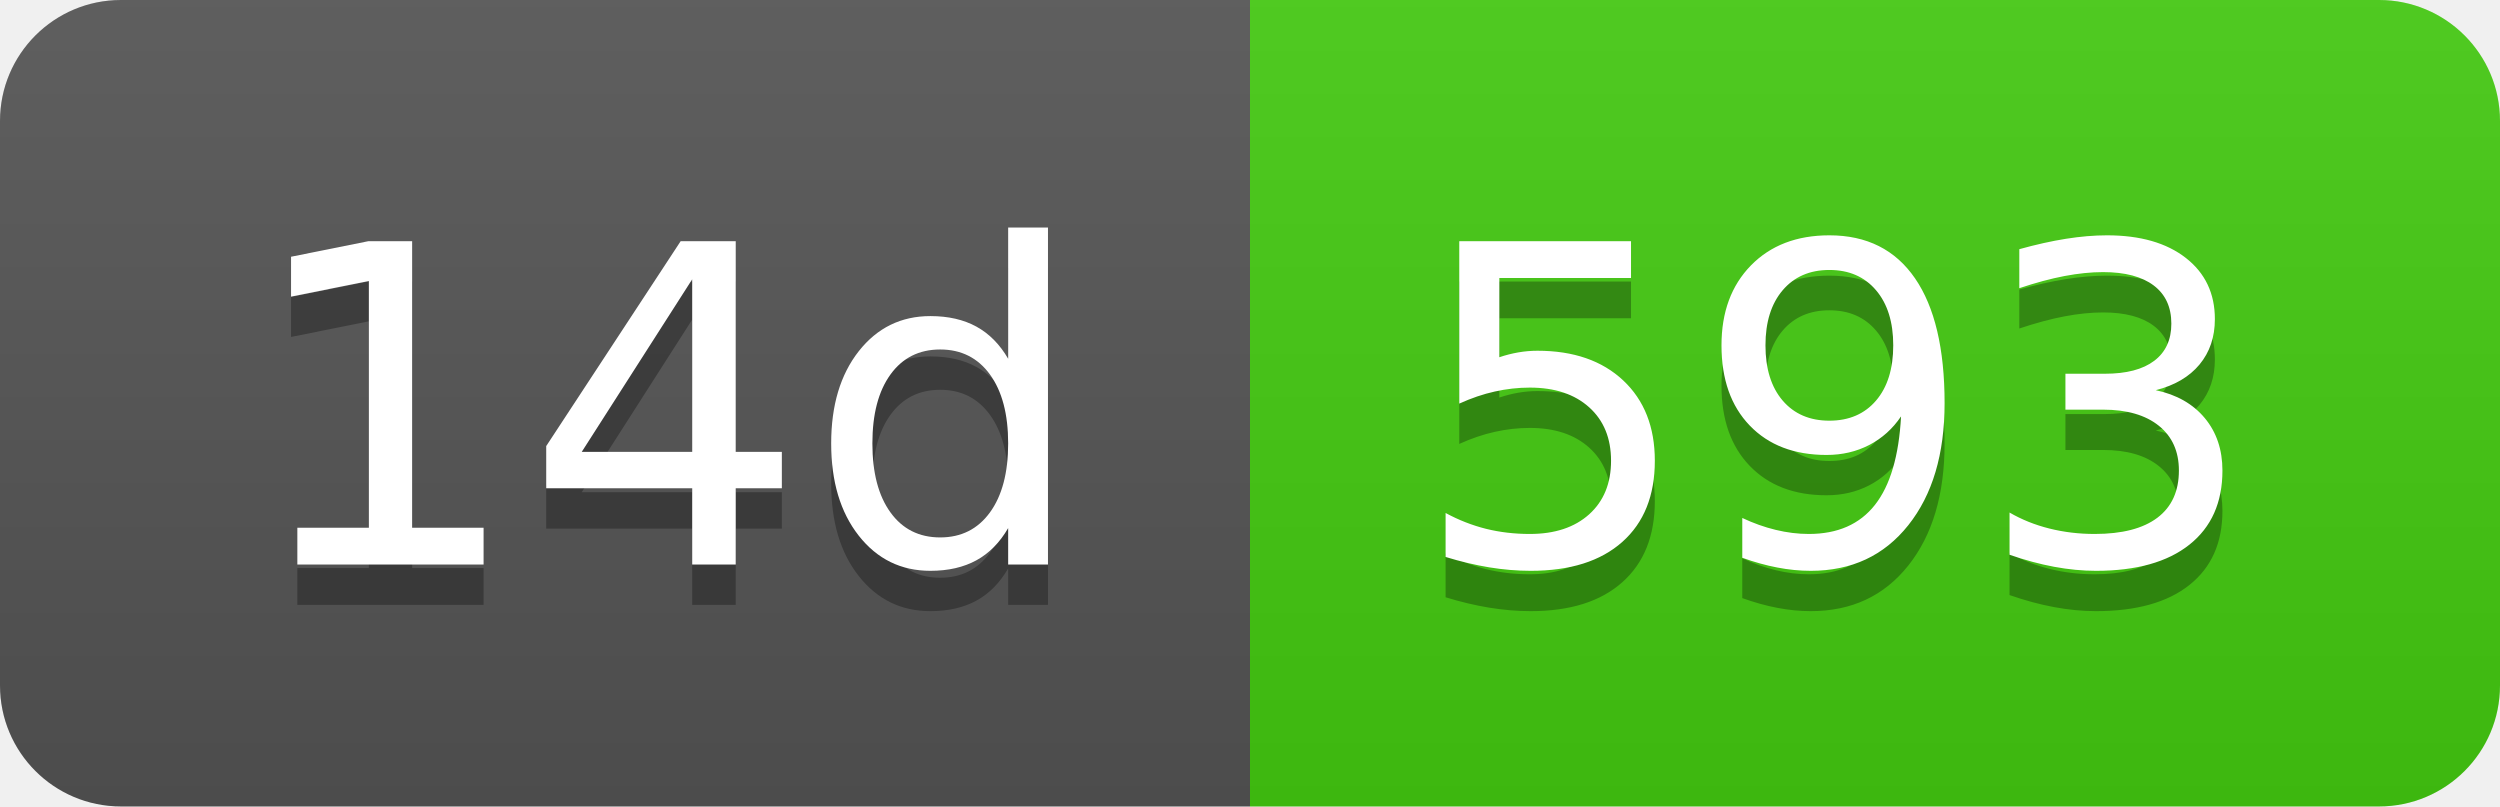
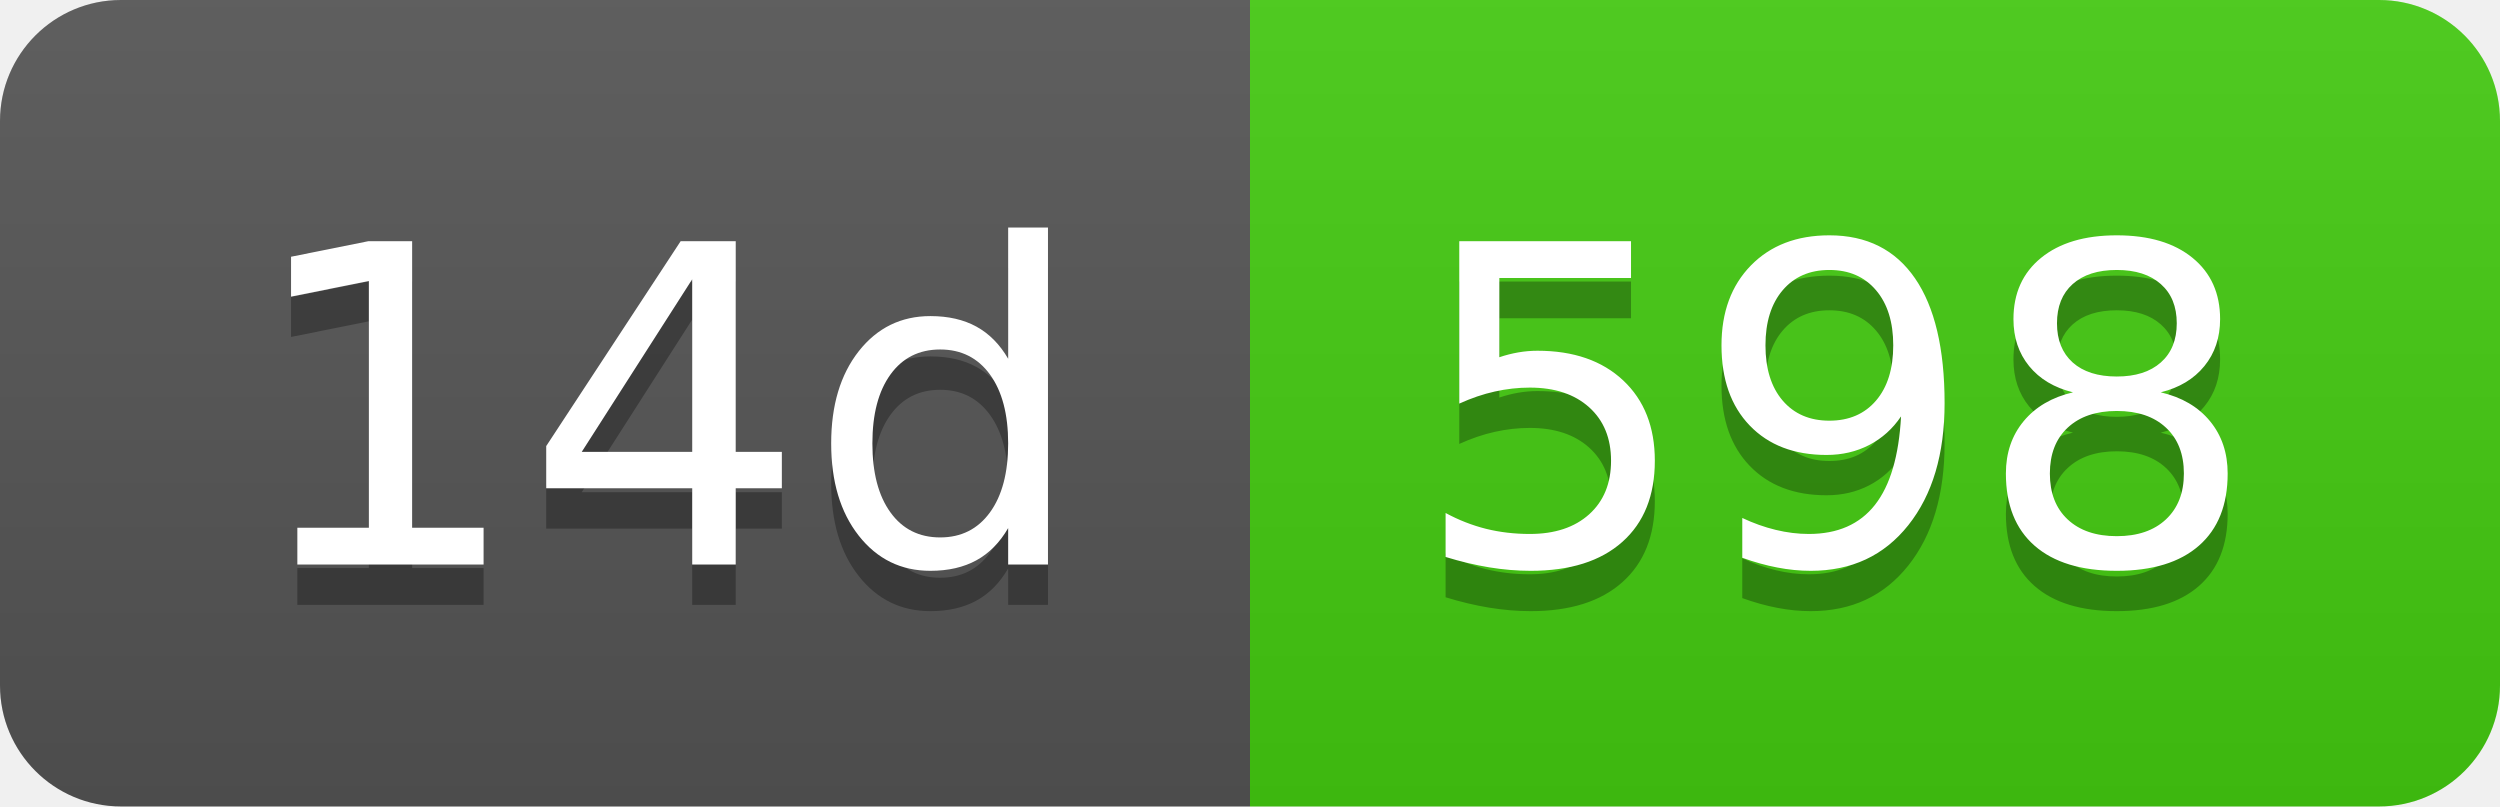
- <svg xmlns="http://www.w3.org/2000/svg" width="62" height="20" role="img" aria-label="14d: 593">
+ <svg xmlns="http://www.w3.org/2000/svg" width="62" height="20" role="img" aria-label="14d: 598">
  <linearGradient id="s" x2="0" y2="100%">
    <stop offset="0" stop-color="#bbb" stop-opacity=".1" />
    <stop offset="1" stop-opacity=".1" />
  </linearGradient>
  <clipPath id="r">
    <rect width="62" height="20" rx="3" fill="#fff" />
  </clipPath>
  <g clip-path="url(#r)">
    <rect width="31" height="20" fill="#555" />
    <rect x="31" width="31" height="20" fill="#4c1" />
    <rect width="62" height="20" fill="url(#s)" />
  </g>
  <g fill="#fff" text-anchor="middle" font-family="Verdana,Geneva,DejaVu Sans,sans-serif" text-rendering="geometricPrecision" font-size="110">
    <text aria-hidden="true" x="165" y="150" fill="#010101" fill-opacity=".3" transform="scale(.1)" textLength="210">14d</text>
    <text x="165" y="140" transform="scale(.1)" fill="#fff" textLength="210">14d</text>
-     <text aria-hidden="true" x="455" y="150" fill="#010101" fill-opacity=".3" transform="scale(.1)" textLength="210">593</text>
-     <text x="455" y="140" transform="scale(.1)" fill="#fff" textLength="210">593</text>
+     <text aria-hidden="true" x="455" y="150" fill="#010101" fill-opacity=".3" transform="scale(.1)" textLength="210">598</text>
+     <text x="455" y="140" transform="scale(.1)" fill="#fff" textLength="210">598</text>
  </g>
</svg>
